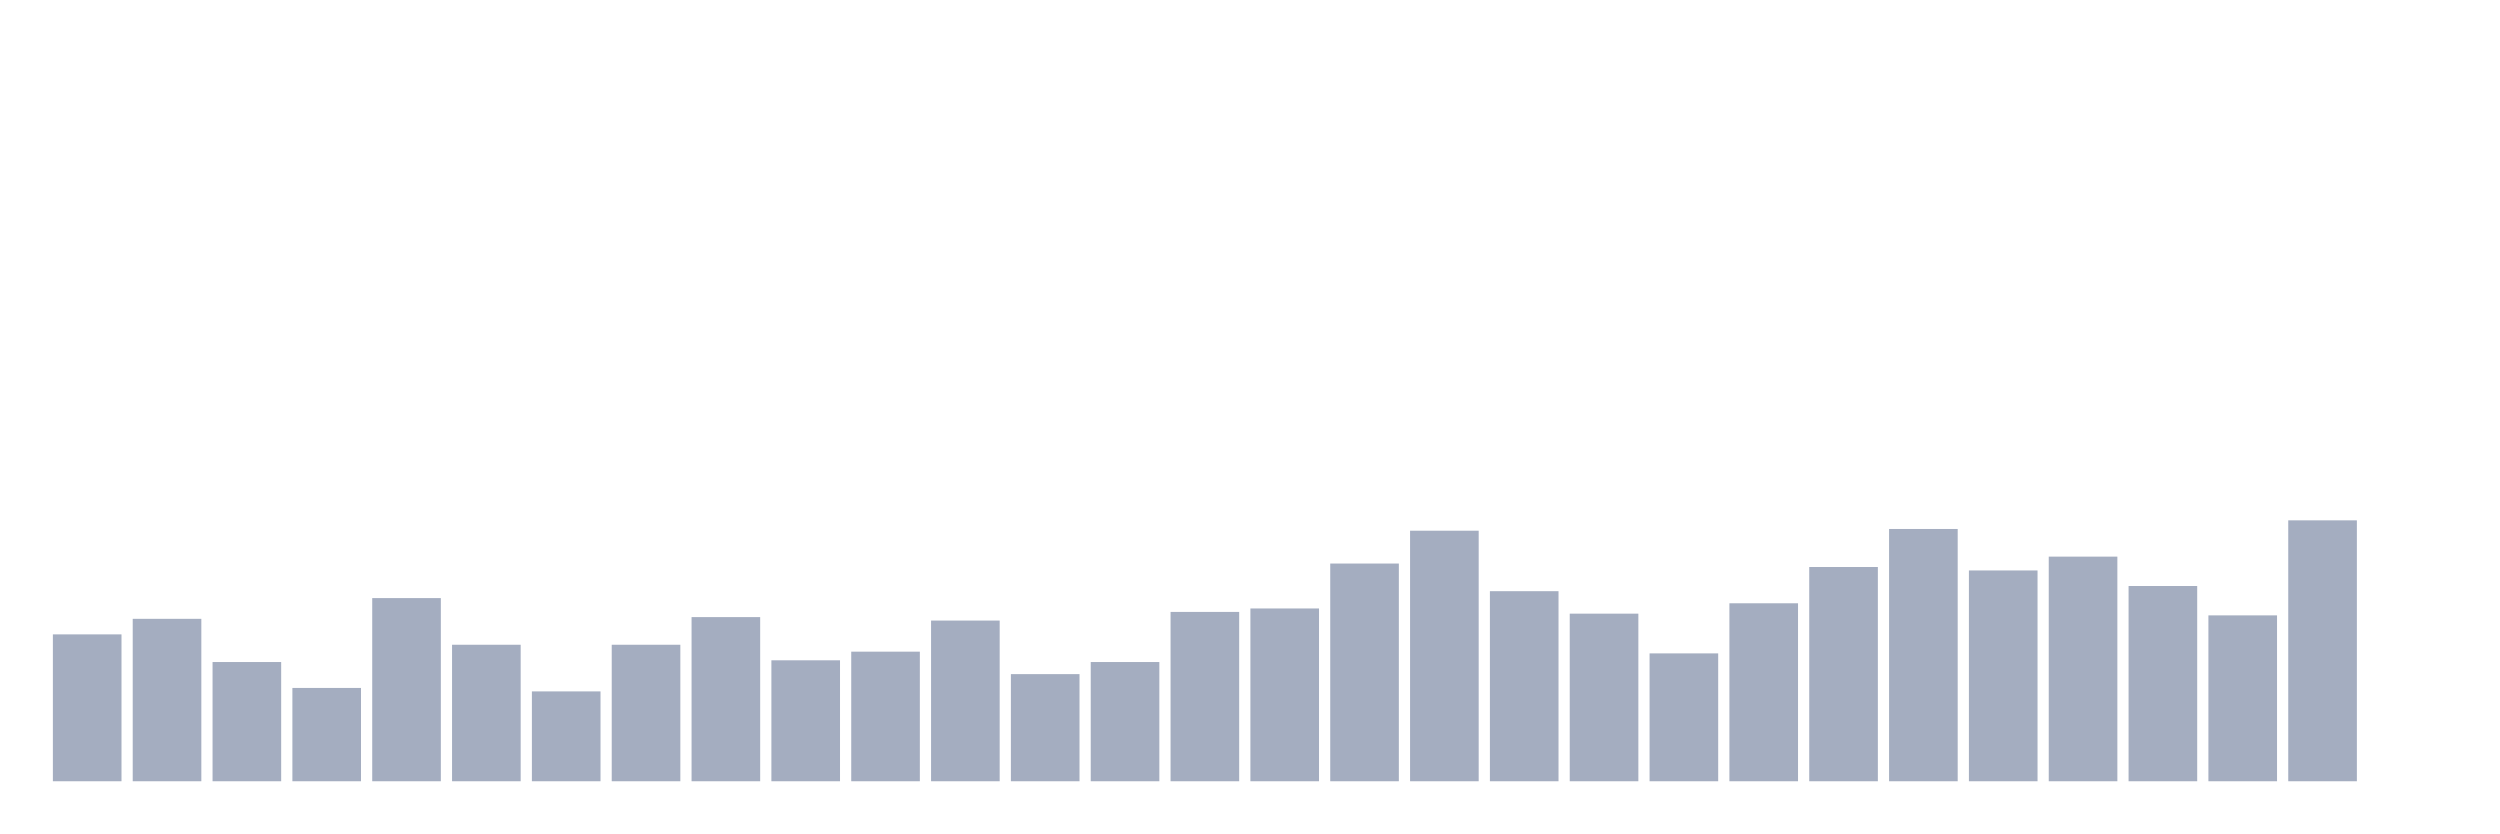
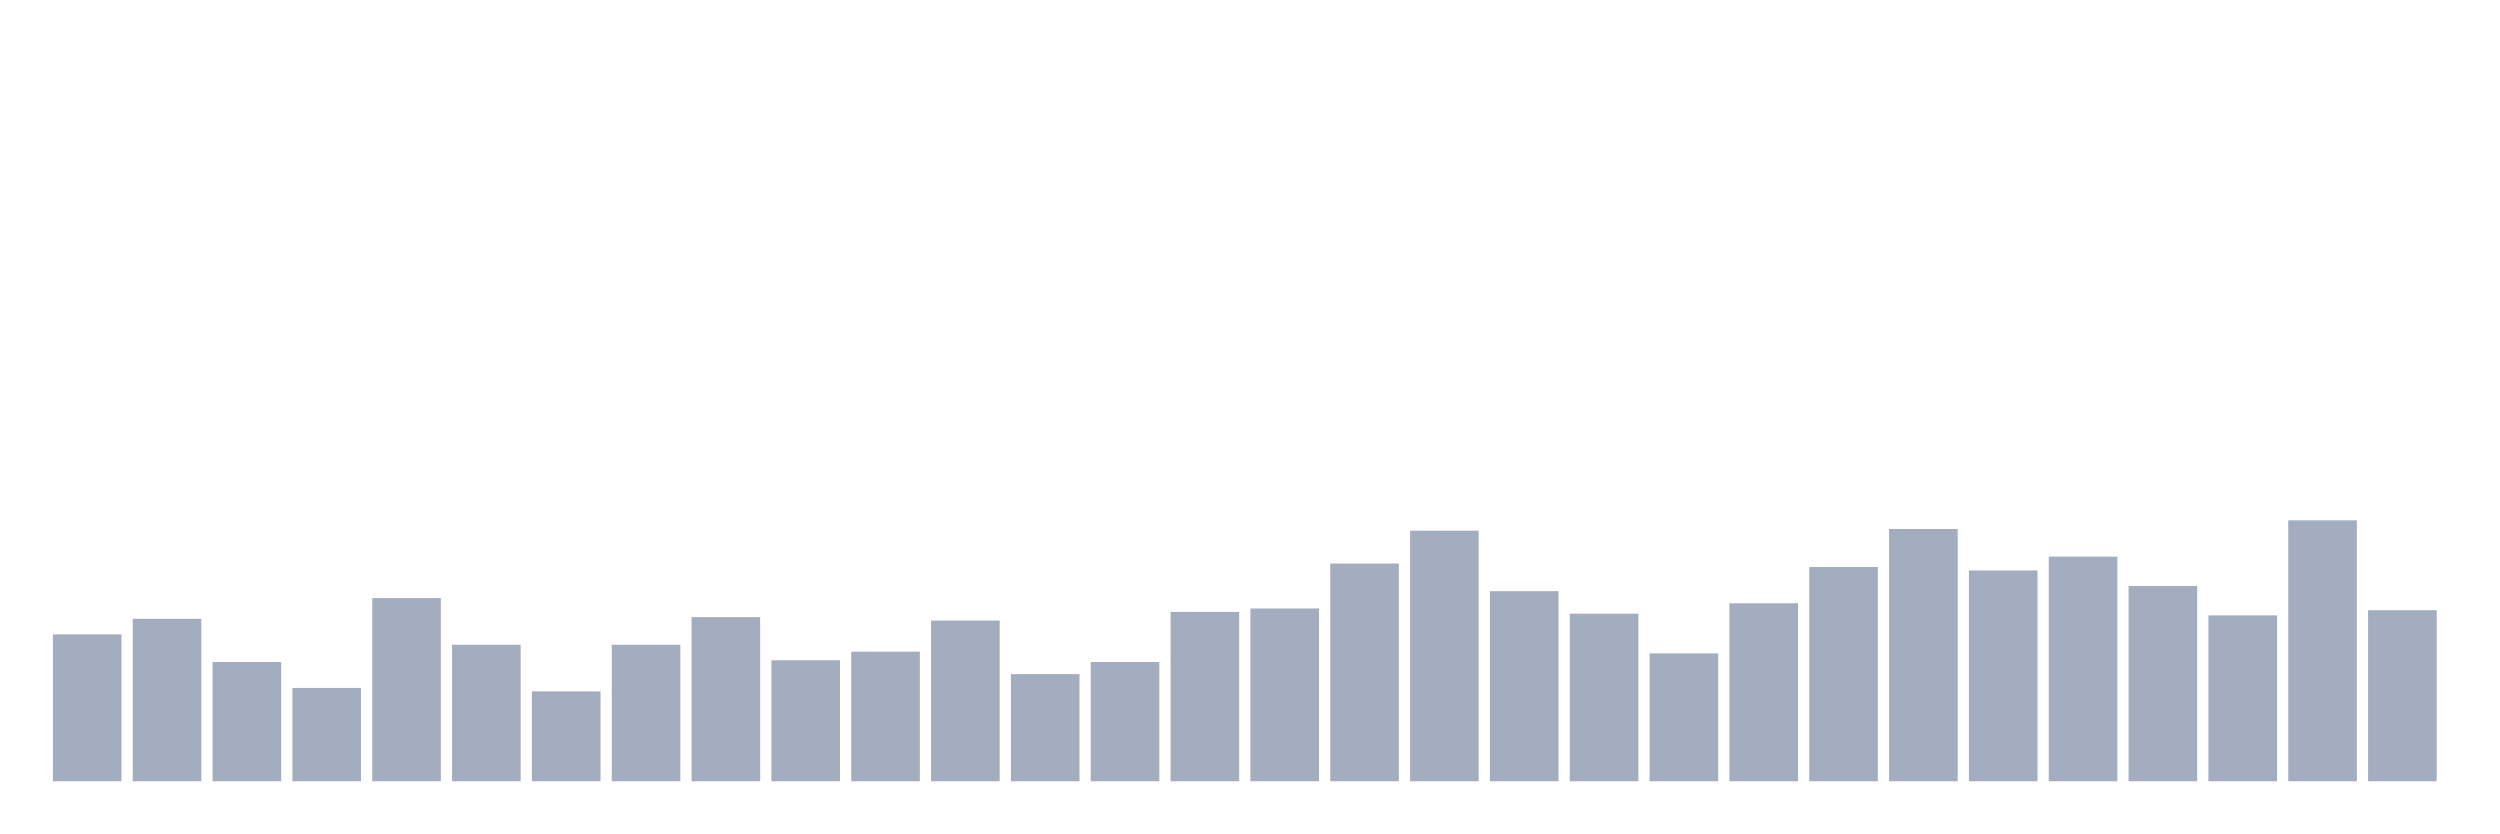
<svg xmlns="http://www.w3.org/2000/svg" viewBox="0 0 480 160">
  <g transform="translate(10,10)">
    <rect class="bar" x="0.153" width="13.175" y="111.801" height="28.199" fill="rgb(164,173,192)" />
    <rect class="bar" x="15.482" width="13.175" y="108.815" height="31.185" fill="rgb(164,173,192)" />
    <rect class="bar" x="30.81" width="13.175" y="117.109" height="22.891" fill="rgb(164,173,192)" />
    <rect class="bar" x="46.138" width="13.175" y="122.085" height="17.915" fill="rgb(164,173,192)" />
    <rect class="bar" x="61.466" width="13.175" y="104.834" height="35.166" fill="rgb(164,173,192)" />
    <rect class="bar" x="76.794" width="13.175" y="113.791" height="26.209" fill="rgb(164,173,192)" />
    <rect class="bar" x="92.123" width="13.175" y="122.749" height="17.251" fill="rgb(164,173,192)" />
    <rect class="bar" x="107.451" width="13.175" y="113.791" height="26.209" fill="rgb(164,173,192)" />
    <rect class="bar" x="122.779" width="13.175" y="108.483" height="31.517" fill="rgb(164,173,192)" />
    <rect class="bar" x="138.107" width="13.175" y="116.777" height="23.223" fill="rgb(164,173,192)" />
    <rect class="bar" x="153.436" width="13.175" y="115.118" height="24.882" fill="rgb(164,173,192)" />
    <rect class="bar" x="168.764" width="13.175" y="109.147" height="30.853" fill="rgb(164,173,192)" />
    <rect class="bar" x="184.092" width="13.175" y="119.431" height="20.569" fill="rgb(164,173,192)" />
    <rect class="bar" x="199.42" width="13.175" y="117.109" height="22.891" fill="rgb(164,173,192)" />
    <rect class="bar" x="214.748" width="13.175" y="107.488" height="32.512" fill="rgb(164,173,192)" />
    <rect class="bar" x="230.077" width="13.175" y="106.825" height="33.175" fill="rgb(164,173,192)" />
    <rect class="bar" x="245.405" width="13.175" y="98.199" height="41.801" fill="rgb(164,173,192)" />
    <rect class="bar" x="260.733" width="13.175" y="91.896" height="48.104" fill="rgb(164,173,192)" />
    <rect class="bar" x="276.061" width="13.175" y="103.507" height="36.493" fill="rgb(164,173,192)" />
    <rect class="bar" x="291.39" width="13.175" y="107.82" height="32.18" fill="rgb(164,173,192)" />
    <rect class="bar" x="306.718" width="13.175" y="115.45" height="24.55" fill="rgb(164,173,192)" />
    <rect class="bar" x="322.046" width="13.175" y="105.829" height="34.171" fill="rgb(164,173,192)" />
    <rect class="bar" x="337.374" width="13.175" y="98.863" height="41.137" fill="rgb(164,173,192)" />
    <rect class="bar" x="352.702" width="13.175" y="91.564" height="48.436" fill="rgb(164,173,192)" />
    <rect class="bar" x="368.031" width="13.175" y="99.526" height="40.474" fill="rgb(164,173,192)" />
    <rect class="bar" x="383.359" width="13.175" y="96.872" height="43.128" fill="rgb(164,173,192)" />
    <rect class="bar" x="398.687" width="13.175" y="102.512" height="37.488" fill="rgb(164,173,192)" />
    <rect class="bar" x="414.015" width="13.175" y="108.152" height="31.848" fill="rgb(164,173,192)" />
    <rect class="bar" x="429.344" width="13.175" y="89.905" height="50.095" fill="rgb(164,173,192)" />
-     <rect class="bar" x="444.672" width="13.175" y="140" height="0" fill="rgb(164,173,192)" />
+     <rect class="bar" x="444.672" width="13.175" y="107.156" height="32.844" fill="rgb(164,173,192)" />
  </g>
</svg>
